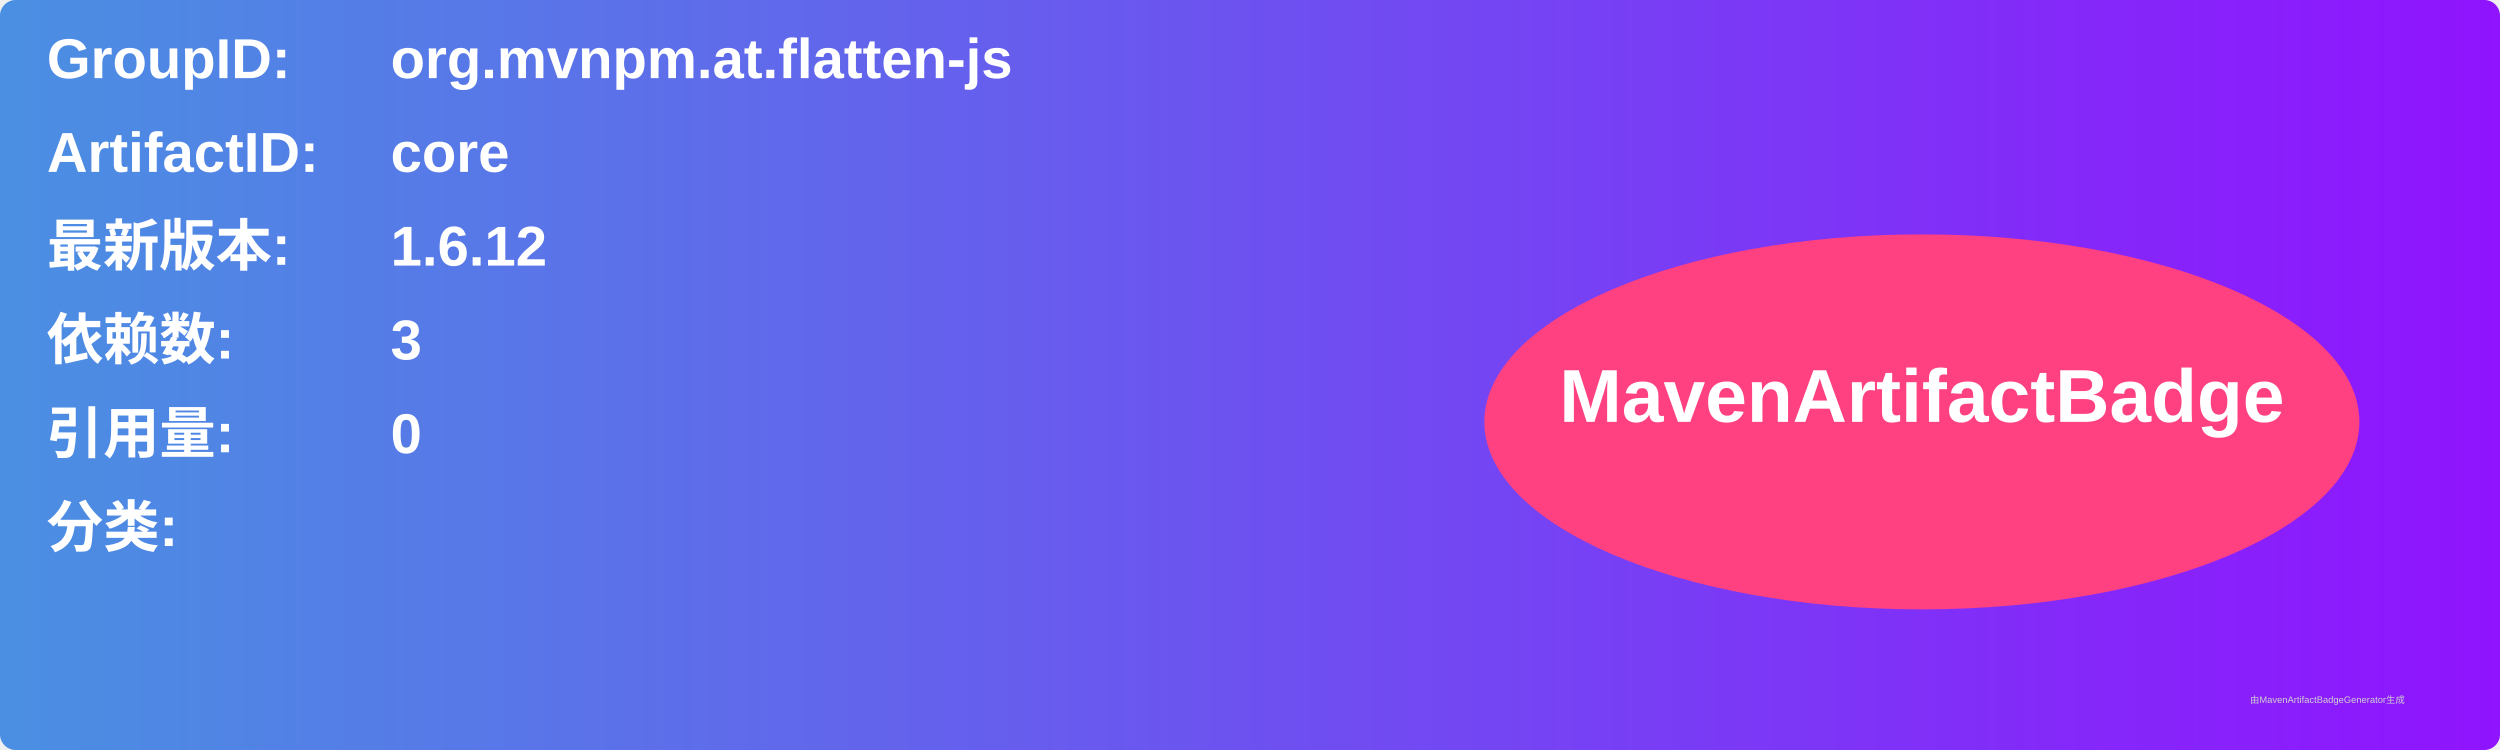
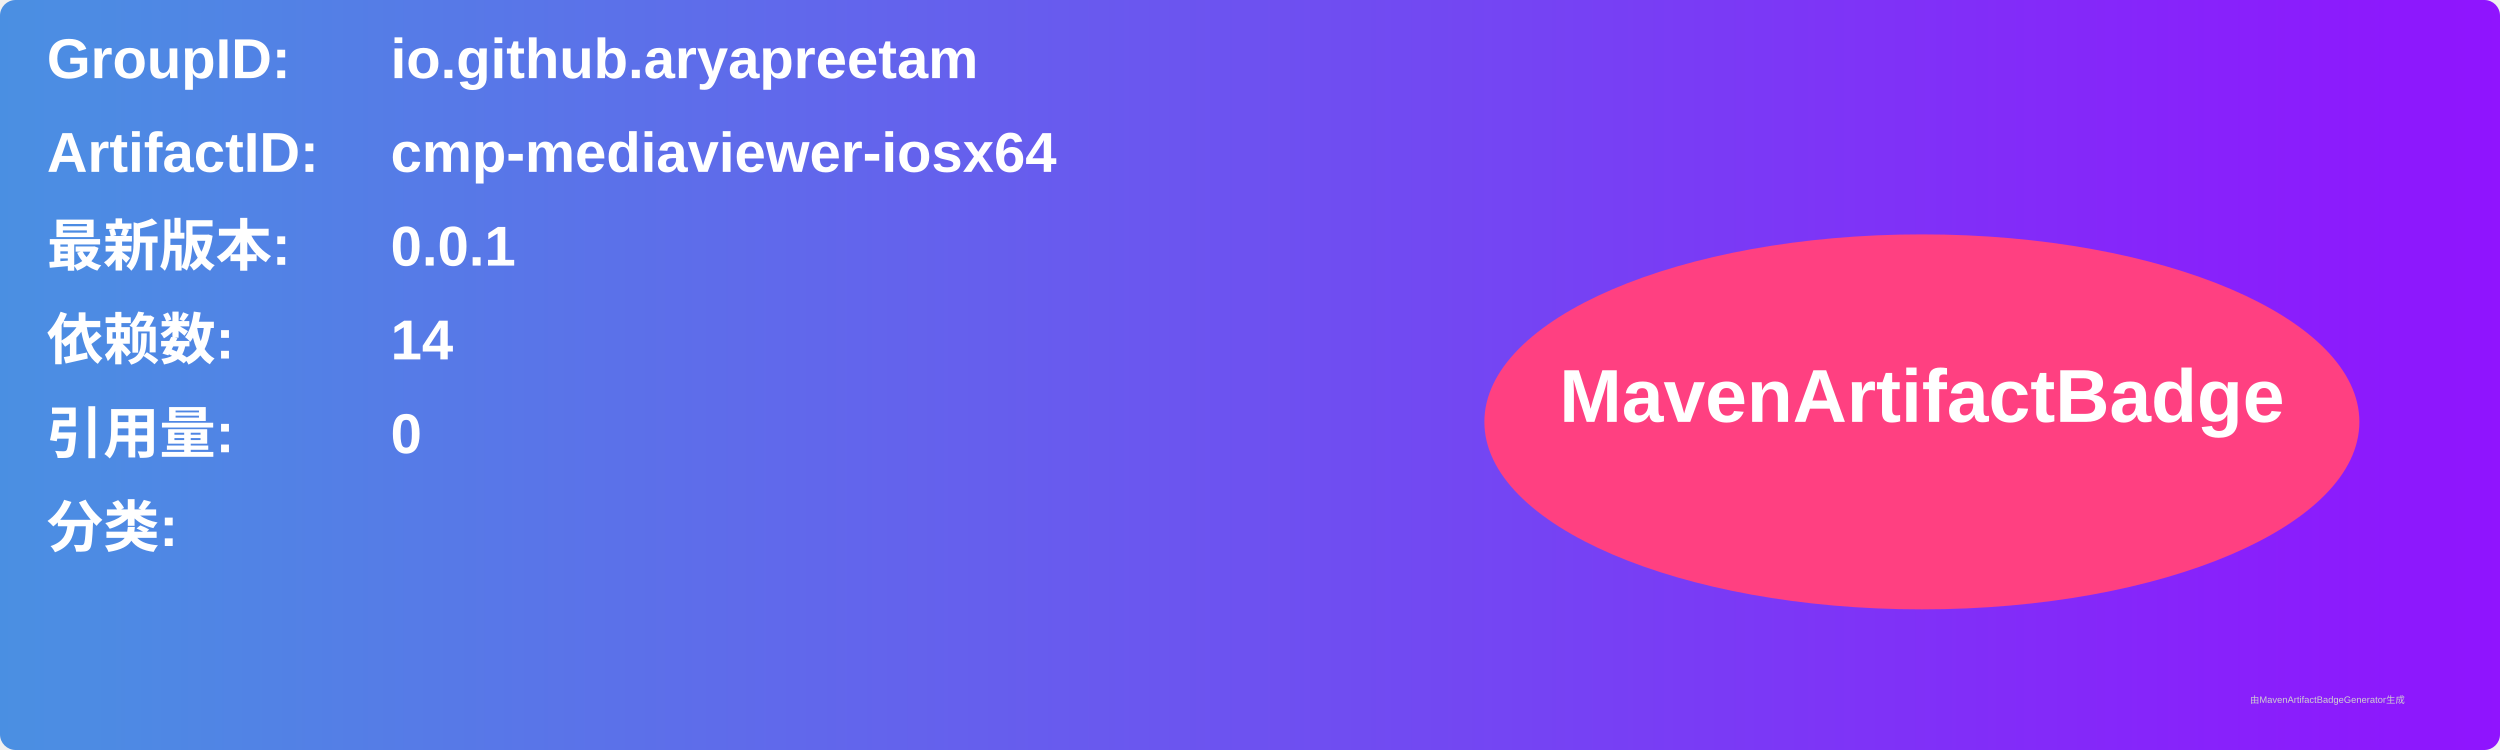
<svg xmlns="http://www.w3.org/2000/svg" width="800" height="240" viewBox="0 0 800 240">
  <linearGradient id="grad" x1="0%" y1="0%" x2="100%" y2="0%">
    <stop offset="0%" stop-color="#4a90e2" />
    <stop offset="100%" stop-color="#9013fe" />
  </linearGradient>
  <rect width="100%" height="100%" rx="5" ry="5" fill="url(#grad)" />
  <g transform="translate(15, 15)">
    <text x="0" y="10" font-family="Arial" font-size="18" fill="white" font-weight="bold" width="260">GroupID:</text>
-     <text x="110" y="10" font-family="Arial" font-size="18" fill="white" font-weight="bold" width="460">org.mvnpm.at.flatten-js</text>
+     <text x="110" y="10" font-family="Arial" font-size="18" fill="white" font-weight="bold" width="460">io.github.aryapreetam</text>
    <text x="0" y="40" font-family="Arial" font-size="18" fill="white" font-weight="bold" width="260">ArtifactID:</text>
-     <text x="110" y="40" font-family="Arial" font-size="18" fill="white" font-weight="bold" width="460">core</text>
+     <text x="110" y="40" font-family="Arial" font-size="18" fill="white" font-weight="bold" width="460">cmp-mediaviewer-iosx64</text>
    <text x="0" y="70" font-family="Arial" font-size="18" fill="white" font-weight="bold">最新版本:</text>
    <text x="110" y="70" font-family="Arial" font-size="18" fill="white" font-weight="bold">
-       <tspan font-weight="bold">1.6.12</tspan>
+       <tspan font-weight="bold">0.0.1</tspan>
    </text>
    <text x="0" y="100" font-family="Arial" font-size="18" fill="white" font-weight="bold">依赖数: </text>
    <text x="110" y="100" font-family="Arial" font-size="18" fill="white">
-       <tspan font-weight="bold">3</tspan>
+       <tspan font-weight="bold">14</tspan>
    </text>
    <text x="0" y="130" font-family="Arial" font-size="18" fill="white" font-weight="bold">引用量: </text>
    <text x="110" y="130" font-family="Arial" font-size="18" fill="white">
      <tspan font-weight="bold">0</tspan>
    </text>
    <text x="0" y="160" font-family="Arial" font-size="18" fill="white" font-weight="bold">分类:</text>
    <text x="10" y="190" font-family="Arial" font-size="10" fill="white">
      <tspan font-weight="bold" />
    </text>
    <ellipse cx="600" cy="120" rx="140" ry="60" fill="#ff4081" />
    <text x="600" y="120" text-anchor="middle" font-family="Arial" font-size="24" fill="white" font-weight="bold">MavenArtifactBadge</text>
  </g>
  <text x="720" y="225" font-family="Arial" font-size="3" fill="#d0d0d0">由MavenArtifactBadgeGenerator生成</text>
</svg>
